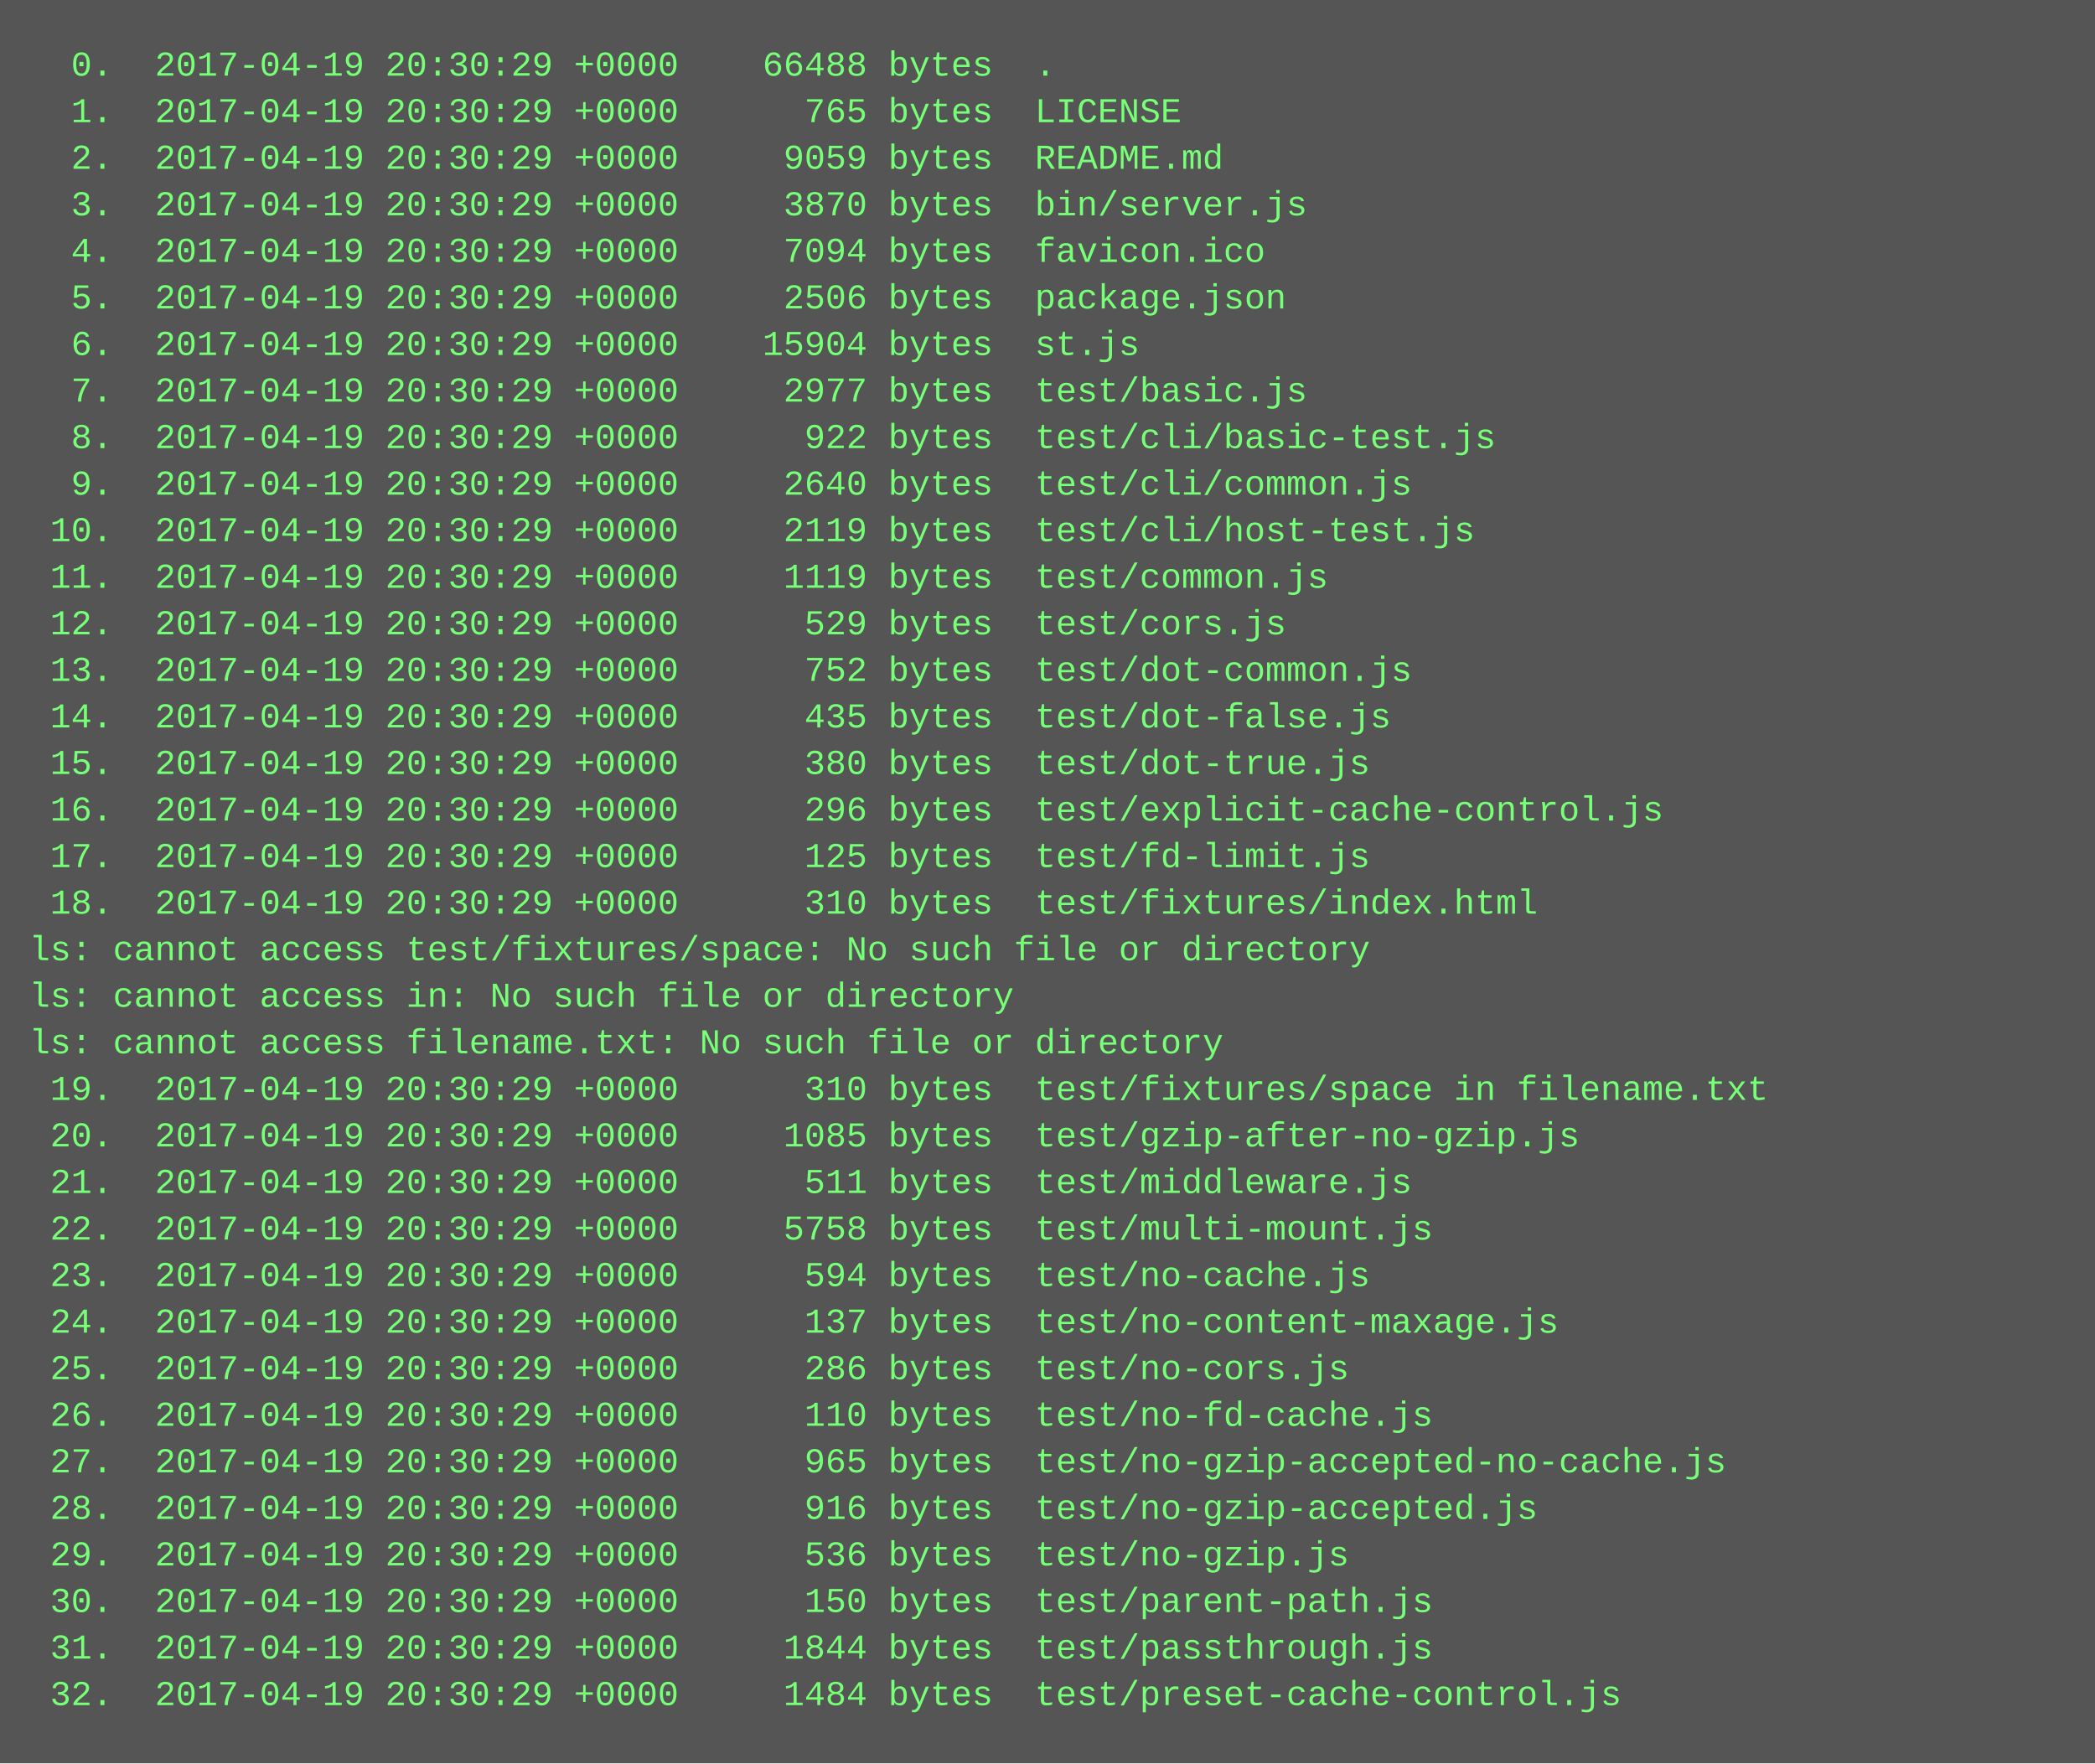
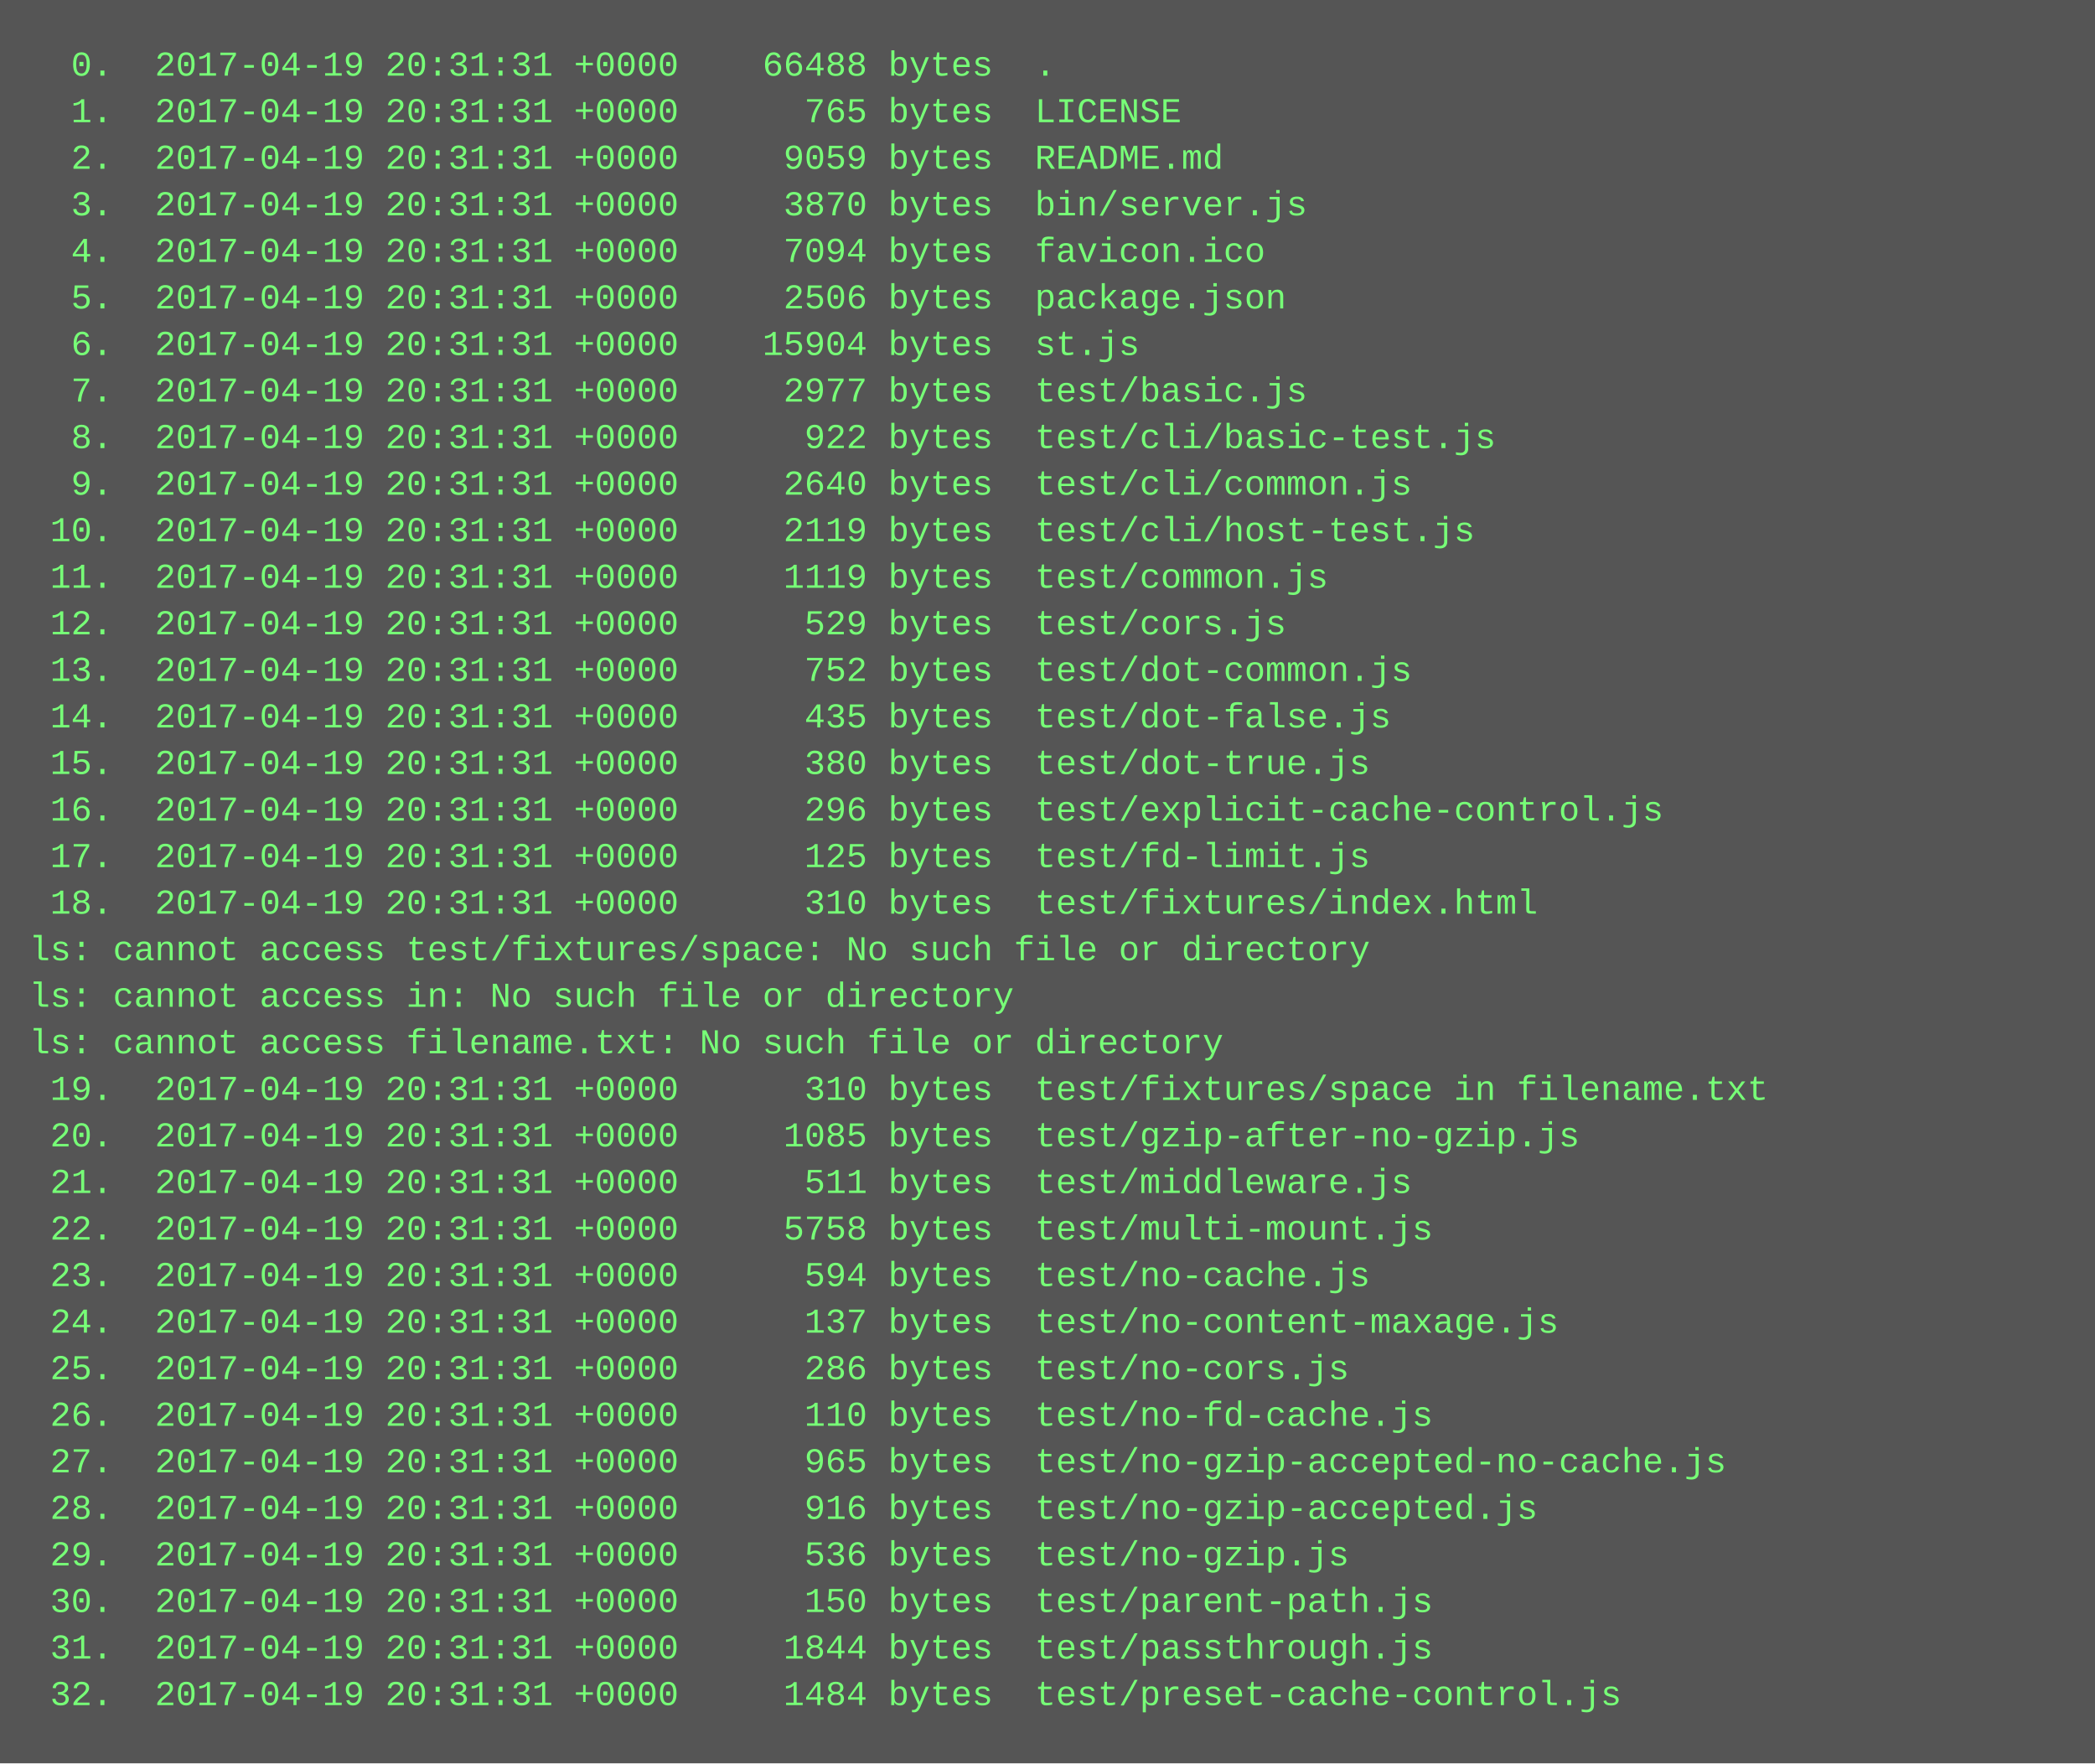
<svg xmlns="http://www.w3.org/2000/svg" height="606" width="720">
  <rect height="606" fill="#555" width="720" />
  <text fill="#7f7" font-family="Courier New" font-size="12" xml:space="preserve">
-     <tspan x="10" y="26">  0.  2017-04-19 20:30:29 +0000    66488 bytes  .</tspan>
-     <tspan x="10" y="42">  1.  2017-04-19 20:30:29 +0000      765 bytes  LICENSE</tspan>
-     <tspan x="10" y="58">  2.  2017-04-19 20:30:29 +0000     9059 bytes  README.md</tspan>
-     <tspan x="10" y="74">  3.  2017-04-19 20:30:29 +0000     3870 bytes  bin/server.js</tspan>
-     <tspan x="10" y="90">  4.  2017-04-19 20:30:29 +0000     7094 bytes  favicon.ico</tspan>
-     <tspan x="10" y="106">  5.  2017-04-19 20:30:29 +0000     2506 bytes  package.json</tspan>
-     <tspan x="10" y="122">  6.  2017-04-19 20:30:29 +0000    15904 bytes  st.js</tspan>
-     <tspan x="10" y="138">  7.  2017-04-19 20:30:29 +0000     2977 bytes  test/basic.js</tspan>
-     <tspan x="10" y="154">  8.  2017-04-19 20:30:29 +0000      922 bytes  test/cli/basic-test.js</tspan>
-     <tspan x="10" y="170">  9.  2017-04-19 20:30:29 +0000     2640 bytes  test/cli/common.js</tspan>
-     <tspan x="10" y="186"> 10.  2017-04-19 20:30:29 +0000     2119 bytes  test/cli/host-test.js</tspan>
-     <tspan x="10" y="202"> 11.  2017-04-19 20:30:29 +0000     1119 bytes  test/common.js</tspan>
-     <tspan x="10" y="218"> 12.  2017-04-19 20:30:29 +0000      529 bytes  test/cors.js</tspan>
-     <tspan x="10" y="234"> 13.  2017-04-19 20:30:29 +0000      752 bytes  test/dot-common.js</tspan>
-     <tspan x="10" y="250"> 14.  2017-04-19 20:30:29 +0000      435 bytes  test/dot-false.js</tspan>
-     <tspan x="10" y="266"> 15.  2017-04-19 20:30:29 +0000      380 bytes  test/dot-true.js</tspan>
-     <tspan x="10" y="282"> 16.  2017-04-19 20:30:29 +0000      296 bytes  test/explicit-cache-control.js</tspan>
-     <tspan x="10" y="298"> 17.  2017-04-19 20:30:29 +0000      125 bytes  test/fd-limit.js</tspan>
-     <tspan x="10" y="314"> 18.  2017-04-19 20:30:29 +0000      310 bytes  test/fixtures/index.html</tspan>
+     <tspan x="10" y="26">  0.  2017-04-19 20:31:31 +0000    66488 bytes  .</tspan>
+     <tspan x="10" y="42">  1.  2017-04-19 20:31:31 +0000      765 bytes  LICENSE</tspan>
+     <tspan x="10" y="58">  2.  2017-04-19 20:31:31 +0000     9059 bytes  README.md</tspan>
+     <tspan x="10" y="74">  3.  2017-04-19 20:31:31 +0000     3870 bytes  bin/server.js</tspan>
+     <tspan x="10" y="90">  4.  2017-04-19 20:31:31 +0000     7094 bytes  favicon.ico</tspan>
+     <tspan x="10" y="106">  5.  2017-04-19 20:31:31 +0000     2506 bytes  package.json</tspan>
+     <tspan x="10" y="122">  6.  2017-04-19 20:31:31 +0000    15904 bytes  st.js</tspan>
+     <tspan x="10" y="138">  7.  2017-04-19 20:31:31 +0000     2977 bytes  test/basic.js</tspan>
+     <tspan x="10" y="154">  8.  2017-04-19 20:31:31 +0000      922 bytes  test/cli/basic-test.js</tspan>
+     <tspan x="10" y="170">  9.  2017-04-19 20:31:31 +0000     2640 bytes  test/cli/common.js</tspan>
+     <tspan x="10" y="186"> 10.  2017-04-19 20:31:31 +0000     2119 bytes  test/cli/host-test.js</tspan>
+     <tspan x="10" y="202"> 11.  2017-04-19 20:31:31 +0000     1119 bytes  test/common.js</tspan>
+     <tspan x="10" y="218"> 12.  2017-04-19 20:31:31 +0000      529 bytes  test/cors.js</tspan>
+     <tspan x="10" y="234"> 13.  2017-04-19 20:31:31 +0000      752 bytes  test/dot-common.js</tspan>
+     <tspan x="10" y="250"> 14.  2017-04-19 20:31:31 +0000      435 bytes  test/dot-false.js</tspan>
+     <tspan x="10" y="266"> 15.  2017-04-19 20:31:31 +0000      380 bytes  test/dot-true.js</tspan>
+     <tspan x="10" y="282"> 16.  2017-04-19 20:31:31 +0000      296 bytes  test/explicit-cache-control.js</tspan>
+     <tspan x="10" y="298"> 17.  2017-04-19 20:31:31 +0000      125 bytes  test/fd-limit.js</tspan>
+     <tspan x="10" y="314"> 18.  2017-04-19 20:31:31 +0000      310 bytes  test/fixtures/index.html</tspan>
    <tspan x="10" y="330">ls: cannot access test/fixtures/space: No such file or directory</tspan>
    <tspan x="10" y="346">ls: cannot access in: No such file or directory</tspan>
    <tspan x="10" y="362">ls: cannot access filename.txt: No such file or directory</tspan>
-     <tspan x="10" y="378"> 19.  2017-04-19 20:30:29 +0000      310 bytes  test/fixtures/space in filename.txt</tspan>
-     <tspan x="10" y="394"> 20.  2017-04-19 20:30:29 +0000     1085 bytes  test/gzip-after-no-gzip.js</tspan>
-     <tspan x="10" y="410"> 21.  2017-04-19 20:30:29 +0000      511 bytes  test/middleware.js</tspan>
-     <tspan x="10" y="426"> 22.  2017-04-19 20:30:29 +0000     5758 bytes  test/multi-mount.js</tspan>
-     <tspan x="10" y="442"> 23.  2017-04-19 20:30:29 +0000      594 bytes  test/no-cache.js</tspan>
-     <tspan x="10" y="458"> 24.  2017-04-19 20:30:29 +0000      137 bytes  test/no-content-maxage.js</tspan>
-     <tspan x="10" y="474"> 25.  2017-04-19 20:30:29 +0000      286 bytes  test/no-cors.js</tspan>
-     <tspan x="10" y="490"> 26.  2017-04-19 20:30:29 +0000      110 bytes  test/no-fd-cache.js</tspan>
-     <tspan x="10" y="506"> 27.  2017-04-19 20:30:29 +0000      965 bytes  test/no-gzip-accepted-no-cache.js</tspan>
-     <tspan x="10" y="522"> 28.  2017-04-19 20:30:29 +0000      916 bytes  test/no-gzip-accepted.js</tspan>
-     <tspan x="10" y="538"> 29.  2017-04-19 20:30:29 +0000      536 bytes  test/no-gzip.js</tspan>
-     <tspan x="10" y="554"> 30.  2017-04-19 20:30:29 +0000      150 bytes  test/parent-path.js</tspan>
-     <tspan x="10" y="570"> 31.  2017-04-19 20:30:29 +0000     1844 bytes  test/passthrough.js</tspan>
-     <tspan x="10" y="586"> 32.  2017-04-19 20:30:29 +0000     1484 bytes  test/preset-cache-control.js</tspan>
+     <tspan x="10" y="378"> 19.  2017-04-19 20:31:31 +0000      310 bytes  test/fixtures/space in filename.txt</tspan>
+     <tspan x="10" y="394"> 20.  2017-04-19 20:31:31 +0000     1085 bytes  test/gzip-after-no-gzip.js</tspan>
+     <tspan x="10" y="410"> 21.  2017-04-19 20:31:31 +0000      511 bytes  test/middleware.js</tspan>
+     <tspan x="10" y="426"> 22.  2017-04-19 20:31:31 +0000     5758 bytes  test/multi-mount.js</tspan>
+     <tspan x="10" y="442"> 23.  2017-04-19 20:31:31 +0000      594 bytes  test/no-cache.js</tspan>
+     <tspan x="10" y="458"> 24.  2017-04-19 20:31:31 +0000      137 bytes  test/no-content-maxage.js</tspan>
+     <tspan x="10" y="474"> 25.  2017-04-19 20:31:31 +0000      286 bytes  test/no-cors.js</tspan>
+     <tspan x="10" y="490"> 26.  2017-04-19 20:31:31 +0000      110 bytes  test/no-fd-cache.js</tspan>
+     <tspan x="10" y="506"> 27.  2017-04-19 20:31:31 +0000      965 bytes  test/no-gzip-accepted-no-cache.js</tspan>
+     <tspan x="10" y="522"> 28.  2017-04-19 20:31:31 +0000      916 bytes  test/no-gzip-accepted.js</tspan>
+     <tspan x="10" y="538"> 29.  2017-04-19 20:31:31 +0000      536 bytes  test/no-gzip.js</tspan>
+     <tspan x="10" y="554"> 30.  2017-04-19 20:31:31 +0000      150 bytes  test/parent-path.js</tspan>
+     <tspan x="10" y="570"> 31.  2017-04-19 20:31:31 +0000     1844 bytes  test/passthrough.js</tspan>
+     <tspan x="10" y="586"> 32.  2017-04-19 20:31:31 +0000     1484 bytes  test/preset-cache-control.js</tspan>
  </text>
</svg>
